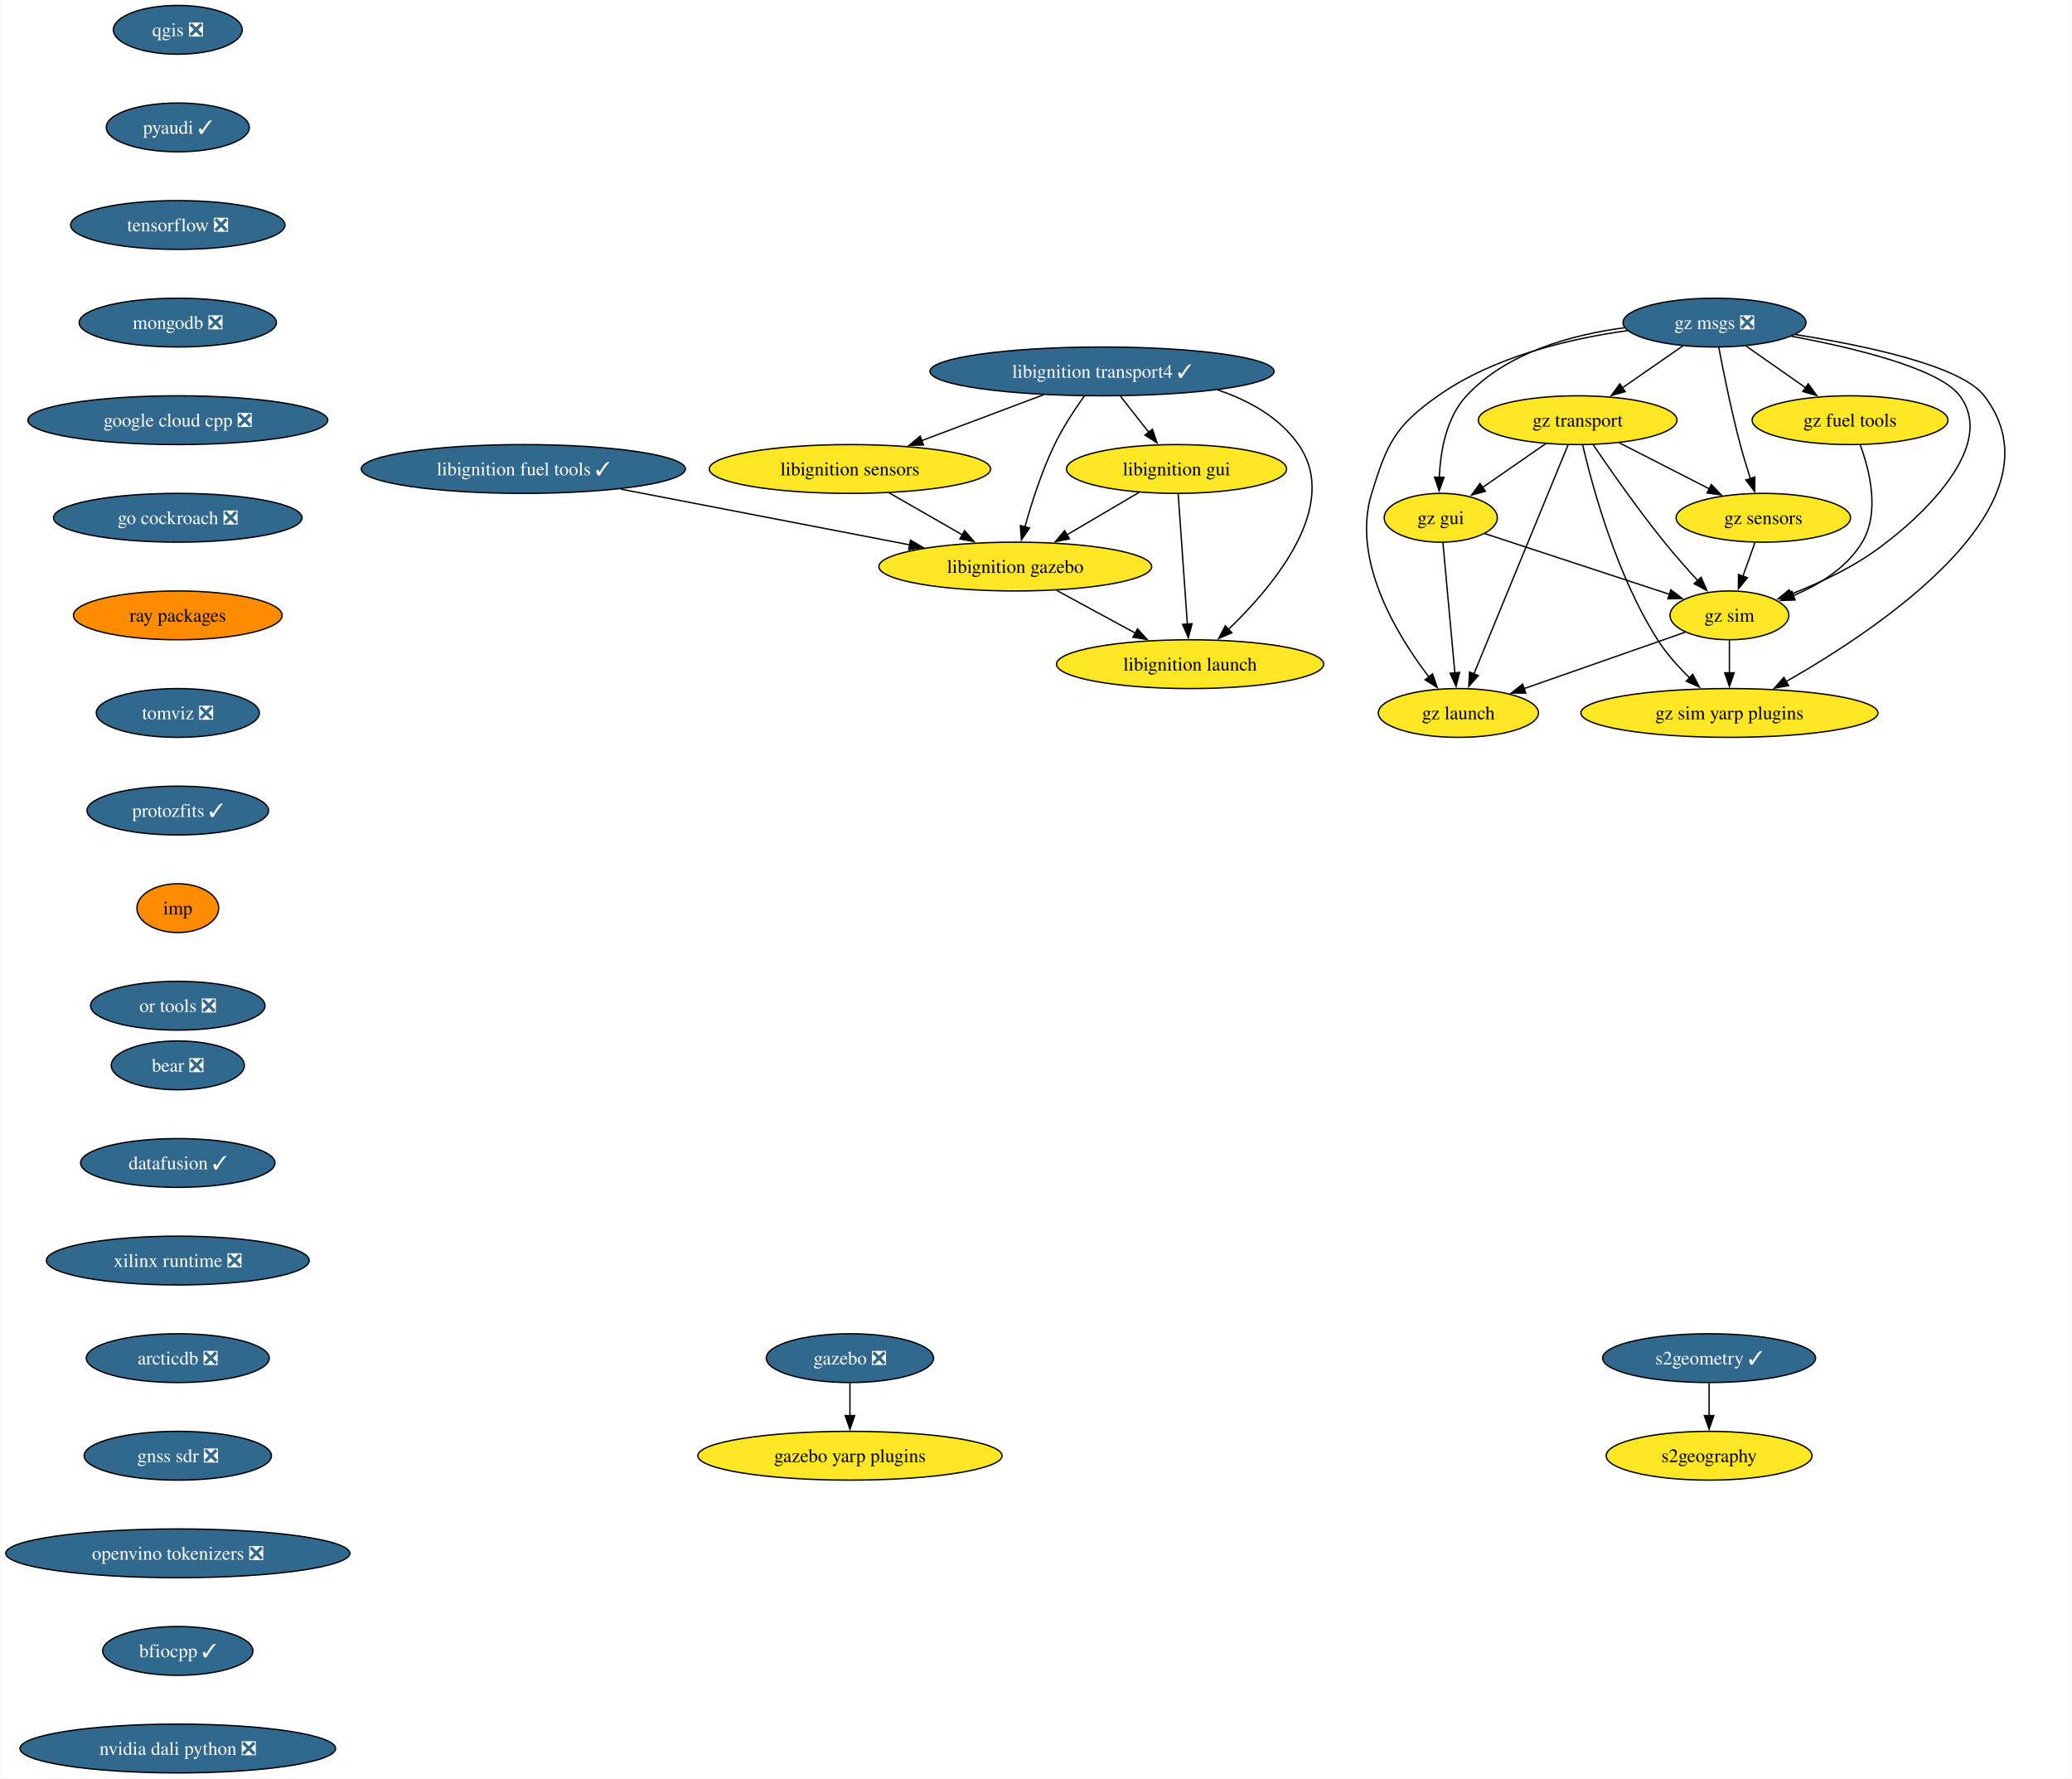
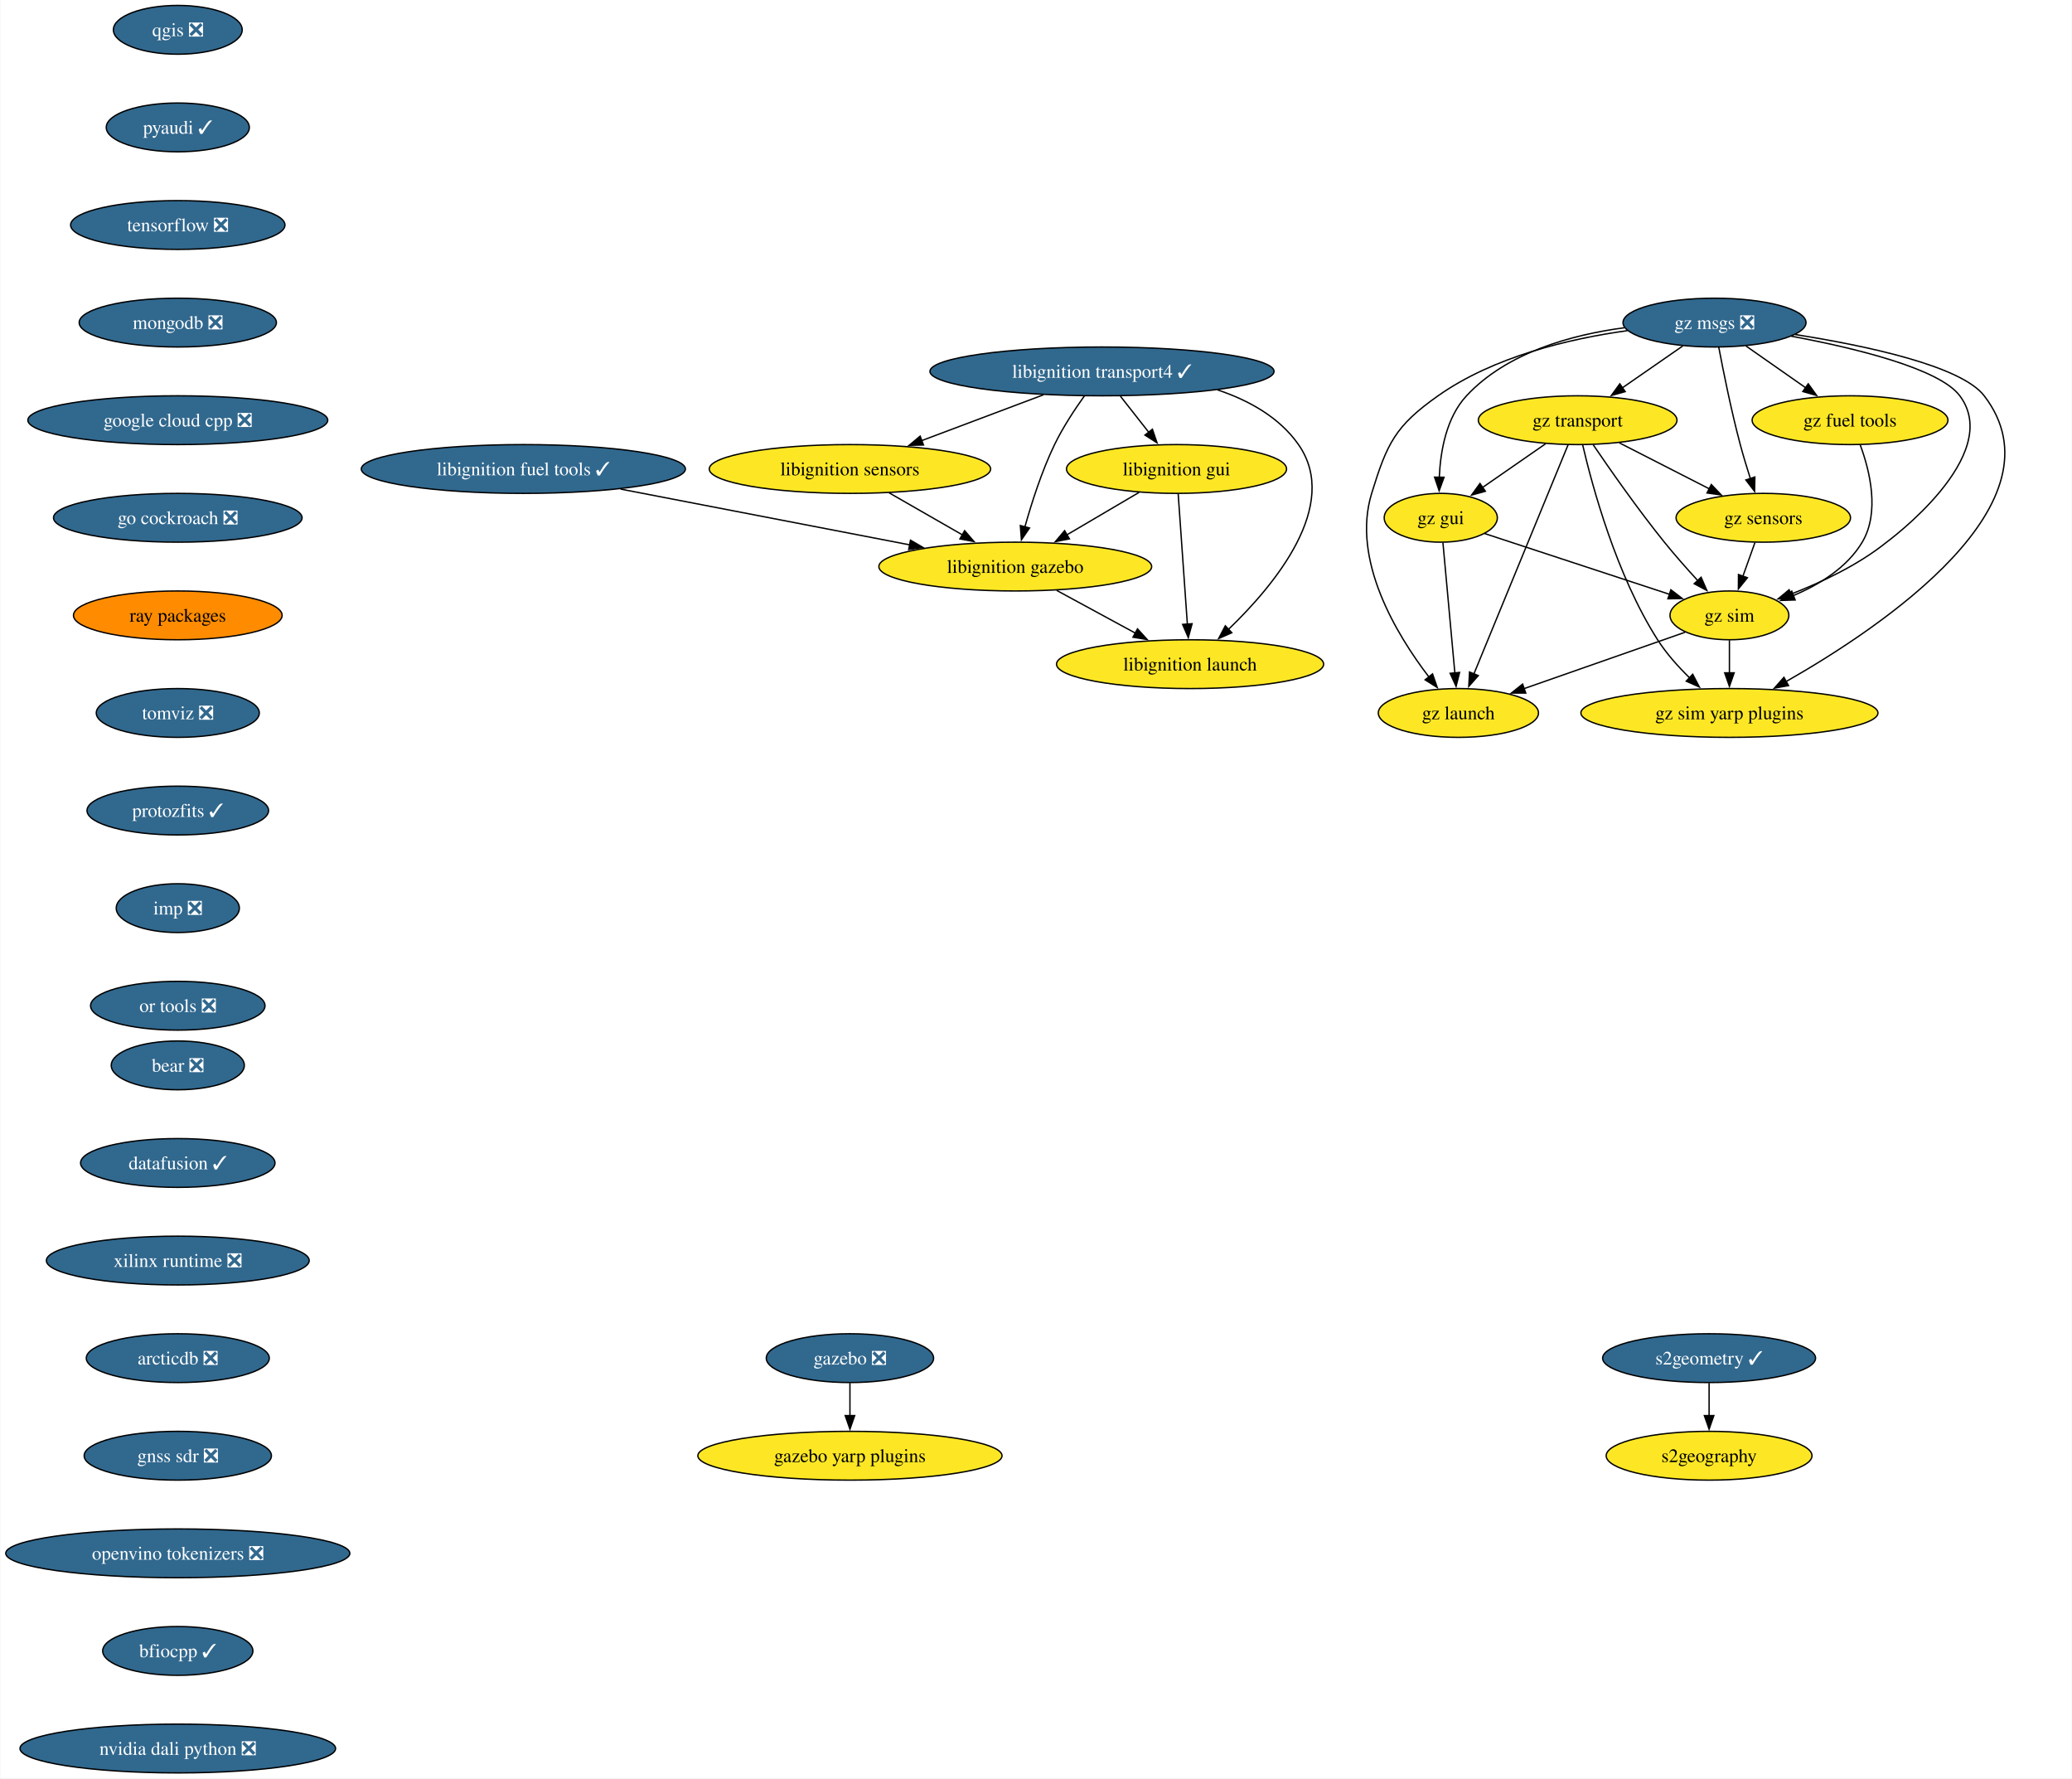
<svg xmlns="http://www.w3.org/2000/svg" xmlns:xlink="http://www.w3.org/1999/xlink" width="1529pt" height="1312pt" viewBox="0.00 0.00 1528.54 1312.00">
  <g id="graph0" class="graph" transform="scale(1 1) rotate(0) translate(4 1308)">
    <polygon fill="white" stroke="none" points="-4,4 -4,-1308 1524.54,-1308 1524.54,4 -4,4" />
    <g id="node1" class="node">
      <g id="a_node1">
        <a xlink:href="https://github.com/conda-forge/qgis-feedstock/pull/511" xlink:title="qgis ❎">
          <ellipse fill="#31688e" stroke="black" cx="126.97" cy="-1286" rx="47.53" ry="18" />
          <text text-anchor="middle" x="126.97" y="-1281.33" font-family="Times,serif" font-size="14.00" fill="white">qgis ❎</text>
        </a>
      </g>
    </g>
    <g id="node2" class="node">
      <g id="a_node2">
        <a xlink:href="https://github.com/conda-forge/pyaudi-feedstock/pull/47" xlink:title="pyaudi ✓">
          <ellipse fill="#31688e" stroke="black" cx="126.97" cy="-1214" rx="52.79" ry="18" />
          <text text-anchor="middle" x="126.97" y="-1209.33" font-family="Times,serif" font-size="14.00" fill="white">pyaudi ✓</text>
        </a>
      </g>
    </g>
    <g id="node3" class="node">
      <g id="a_node3">
        <a xlink:href="https://github.com/conda-forge/tensorflow-feedstock/pull/424" xlink:title="tensorflow ❎">
          <ellipse fill="#31688e" stroke="black" cx="126.97" cy="-1142" rx="79.09" ry="18" />
          <text text-anchor="middle" x="126.97" y="-1137.33" font-family="Times,serif" font-size="14.00" fill="white">tensorflow ❎</text>
        </a>
      </g>
    </g>
    <g id="node4" class="node">
      <g id="a_node4">
        <a xlink:href="https://github.com/conda-forge/mongodb-feedstock/pull/101" xlink:title="mongodb ❎">
          <ellipse fill="#31688e" stroke="black" cx="126.97" cy="-1070" rx="72.78" ry="18" />
          <text text-anchor="middle" x="126.97" y="-1065.33" font-family="Times,serif" font-size="14.00" fill="white">mongodb ❎</text>
        </a>
      </g>
    </g>
    <g id="node5" class="node">
      <g id="a_node5">
        <a xlink:href="https://github.com/conda-forge/google-cloud-cpp-feedstock/pull/196" xlink:title="google cloud cpp ❎">
          <ellipse fill="#31688e" stroke="black" cx="126.97" cy="-998" rx="110.66" ry="18" />
          <text text-anchor="middle" x="126.97" y="-993.33" font-family="Times,serif" font-size="14.00" fill="white">google cloud cpp ❎</text>
        </a>
      </g>
    </g>
    <g id="node14" class="node">
      <g id="a_node14">
        <a xlink:href="https://github.com/conda-forge/go-cockroach-feedstock/pull/32" xlink:title="go cockroach ❎">
          <ellipse fill="#31688e" stroke="black" cx="126.97" cy="-926" rx="91.72" ry="18" />
          <text text-anchor="middle" x="126.97" y="-921.33" font-family="Times,serif" font-size="14.00" fill="white">go cockroach ❎</text>
        </a>
      </g>
    </g>
    <g id="node6" class="node">
      <g id="a_node6">
        <a xlink:href="https://github.com/conda-forge/libignition-transport4-feedstock/pull/106" xlink:title="libignition transport4 ✓">
          <ellipse fill="#31688e" stroke="black" cx="808.97" cy="-1034" rx="126.97" ry="18" />
          <text text-anchor="middle" x="808.97" y="-1029.33" font-family="Times,serif" font-size="14.00" fill="white">libignition transport4 ✓</text>
        </a>
      </g>
    </g>
    <g id="node7" class="node">
      <g id="a_node7">
        <a xlink:href="https://github.com/conda-forge/libignition-sensors-feedstock" xlink:title="libignition sensors">
          <ellipse fill="#fde725" stroke="black" cx="622.97" cy="-962" rx="103.82" ry="18" />
          <text text-anchor="middle" x="622.97" y="-957.33" font-family="Times,serif" font-size="14.00">libignition sensors</text>
        </a>
      </g>
    </g>
    <g id="edge5" class="edge">
      <path fill="none" stroke="black" d="M765.83,-1016.76C738.99,-1006.67 704.29,-993.61 675.81,-982.89" />
      <polygon fill="black" stroke="black" points="677.24,-979.69 666.65,-979.44 674.78,-986.24 677.24,-979.69" />
    </g>
    <g id="node8" class="node">
      <g id="a_node8">
        <a xlink:href="https://github.com/conda-forge/libignition-gui-feedstock" xlink:title="libignition gui">
          <ellipse fill="#fde725" stroke="black" cx="863.97" cy="-962" rx="81.2" ry="18" />
          <text text-anchor="middle" x="863.97" y="-957.33" font-family="Times,serif" font-size="14.00">libignition gui</text>
        </a>
      </g>
    </g>
    <g id="edge6" class="edge">
      <path fill="none" stroke="black" d="M822.56,-1015.7C828.89,-1007.64 836.55,-997.89 843.55,-988.98" />
      <polygon fill="black" stroke="black" points="846.17,-991.32 849.59,-981.29 840.66,-987 846.17,-991.32" />
    </g>
    <g id="node9" class="node">
      <g id="a_node9">
        <a xlink:href="https://github.com/conda-forge/libignition-gazebo-feedstock" xlink:title="libignition gazebo">
          <ellipse fill="#fde725" stroke="black" cx="744.97" cy="-890" rx="100.66" ry="18" />
          <text text-anchor="middle" x="744.97" y="-885.33" font-family="Times,serif" font-size="14.00">libignition gazebo</text>
        </a>
      </g>
    </g>
    <g id="edge7" class="edge">
      <path fill="none" stroke="black" d="M796.07,-1016.03C788.85,-1005.96 780.1,-992.71 773.97,-980 764.53,-960.43 757.04,-937.02 752.04,-919.13" />
      <polygon fill="black" stroke="black" points="755.48,-918.47 749.51,-909.72 748.72,-920.28 755.48,-918.47" />
    </g>
    <g id="node10" class="node">
      <g id="a_node10">
        <a xlink:href="https://github.com/conda-forge/libignition-launch-feedstock" xlink:title="libignition launch">
          <ellipse fill="#fde725" stroke="black" cx="873.97" cy="-818" rx="98.56" ry="18" />
          <text text-anchor="middle" x="873.97" y="-813.33" font-family="Times,serif" font-size="14.00">libignition launch</text>
        </a>
      </g>
    </g>
    <g id="edge8" class="edge">
      <path fill="none" stroke="black" d="M894.23,-1020.37C917.38,-1012.6 939.92,-1000.1 953.97,-980 985.29,-935.2 936.3,-876.33 902.24,-843.62" />
      <polygon fill="black" stroke="black" points="904.76,-841.19 895.06,-836.93 899.98,-846.31 904.76,-841.19" />
    </g>
    <g id="edge9" class="edge">
      <path fill="none" stroke="black" d="M651.88,-944.41C668.02,-935.15 688.35,-923.49 705.89,-913.42" />
      <polygon fill="black" stroke="black" points="707.6,-916.48 714.53,-908.47 704.11,-910.41 707.6,-916.48" />
    </g>
    <g id="edge10" class="edge">
      <path fill="none" stroke="black" d="M836.37,-944.76C820.53,-935.45 800.4,-923.61 783.07,-913.41" />
      <polygon fill="black" stroke="black" points="784.94,-910.45 774.55,-908.4 781.39,-916.49 784.94,-910.45" />
    </g>
    <g id="edge11" class="edge">
      <path fill="none" stroke="black" d="M865.19,-943.59C866.88,-919.61 869.94,-876.14 871.97,-847.42" />
      <polygon fill="black" stroke="black" points="875.45,-847.84 872.66,-837.62 868.46,-847.35 875.45,-847.84" />
    </g>
    <g id="edge12" class="edge">
      <path fill="none" stroke="black" d="M775.54,-872.41C792.89,-863 814.82,-851.1 833.57,-840.92" />
      <polygon fill="black" stroke="black" points="835.17,-844.04 842.29,-836.19 831.83,-837.89 835.17,-844.04" />
    </g>
    <g id="node11" class="node">
      <g id="a_node11">
        <a xlink:href="https://github.com/conda-forge/gazebo-feedstock/pull/237" xlink:title="gazebo ❎">
          <ellipse fill="#31688e" stroke="black" cx="622.97" cy="-306" rx="61.73" ry="18" />
          <text text-anchor="middle" x="622.97" y="-301.32" font-family="Times,serif" font-size="14.00" fill="white">gazebo ❎</text>
        </a>
      </g>
    </g>
    <g id="node12" class="node">
      <g id="a_node12">
        <a xlink:href="https://github.com/conda-forge/gazebo-yarp-plugins-feedstock" xlink:title="gazebo yarp plugins">
          <ellipse fill="#fde725" stroke="black" cx="622.97" cy="-234" rx="112.24" ry="18" />
          <text text-anchor="middle" x="622.97" y="-229.32" font-family="Times,serif" font-size="14.00">gazebo yarp plugins</text>
        </a>
      </g>
    </g>
    <g id="edge13" class="edge">
      <path fill="none" stroke="black" d="M622.97,-287.7C622.97,-280.41 622.97,-271.73 622.97,-263.54" />
      <polygon fill="black" stroke="black" points="626.47,-263.62 622.97,-253.62 619.47,-263.62 626.47,-263.62" />
    </g>
    <g id="node13" class="node">
      <g id="a_node13">
        <a xlink:href="https://github.com/conda-forge/libignition-fuel-tools-feedstock/pull/101" xlink:title="libignition fuel tools ✓">
          <ellipse fill="#31688e" stroke="black" cx="381.97" cy="-962" rx="119.6" ry="18" />
          <text text-anchor="middle" x="381.97" y="-957.33" font-family="Times,serif" font-size="14.00" fill="white">libignition fuel tools ✓</text>
        </a>
      </g>
    </g>
    <g id="edge14" class="edge">
      <path fill="none" stroke="black" d="M453.69,-947.17C515.28,-935.29 603.89,-918.2 667.18,-906" />
      <polygon fill="black" stroke="black" points="667.65,-909.47 676.81,-904.14 666.33,-902.6 667.65,-909.47" />
    </g>
    <g id="node15" class="node">
      <g id="a_node15">
        <a xlink:href="https://github.com/conda-forge/ray-packages-feedstock" xlink:title="ray packages">
          <ellipse fill="#ff8c00" stroke="black" cx="126.97" cy="-854" rx="76.99" ry="18" />
          <text text-anchor="middle" x="126.97" y="-849.33" font-family="Times,serif" font-size="14.00">ray packages</text>
        </a>
      </g>
    </g>
    <g id="node18" class="node">
      <g id="a_node18">
        <a xlink:href="https://github.com/conda-forge/tomviz-feedstock/pull/73" xlink:title="tomviz ❎">
          <ellipse fill="#31688e" stroke="black" cx="126.97" cy="-782" rx="60.15" ry="18" />
          <text text-anchor="middle" x="126.97" y="-777.33" font-family="Times,serif" font-size="14.00" fill="white">tomviz ❎</text>
        </a>
      </g>
    </g>
    <g id="node16" class="node">
      <g id="a_node16">
        <a xlink:href="https://github.com/conda-forge/s2geometry-feedstock/pull/23" xlink:title="s2geometry ✓">
          <ellipse fill="#31688e" stroke="black" cx="1256.97" cy="-306" rx="78.57" ry="18" />
          <text text-anchor="middle" x="1256.97" y="-301.32" font-family="Times,serif" font-size="14.00" fill="white">s2geometry ✓</text>
        </a>
      </g>
    </g>
    <g id="node17" class="node">
      <g id="a_node17">
        <a xlink:href="https://github.com/conda-forge/s2geography-feedstock" xlink:title="s2geography">
          <ellipse fill="#fde725" stroke="black" cx="1256.97" cy="-234" rx="75.94" ry="18" />
          <text text-anchor="middle" x="1256.97" y="-229.32" font-family="Times,serif" font-size="14.00">s2geography</text>
        </a>
      </g>
    </g>
    <g id="edge17" class="edge">
      <path fill="none" stroke="black" d="M1256.97,-287.7C1256.97,-280.41 1256.97,-271.73 1256.97,-263.54" />
      <polygon fill="black" stroke="black" points="1260.47,-263.62 1256.97,-253.62 1253.47,-263.62 1260.47,-263.62" />
    </g>
    <g id="node19" class="node">
      <g id="a_node19">
        <a xlink:href="https://github.com/conda-forge/protozfits-feedstock/pull/48" xlink:title="protozfits ✓">
          <ellipse fill="#31688e" stroke="black" cx="126.97" cy="-710" rx="66.99" ry="18" />
          <text text-anchor="middle" x="126.97" y="-705.33" font-family="Times,serif" font-size="14.00" fill="white">protozfits ✓</text>
        </a>
      </g>
    </g>
    <g id="node20" class="node">
      <g id="a_node20">
-         <a xlink:href="https://github.com/conda-forge/imp-feedstock" xlink:title="imp">
-           <ellipse fill="#ff8c00" stroke="black" cx="126.97" cy="-638" rx="30.16" ry="18" />
-           <text text-anchor="middle" x="126.97" y="-633.33" font-family="Times,serif" font-size="14.00">imp</text>
+         <a xlink:href="https://github.com/conda-forge/imp-feedstock/pull/61" xlink:title="imp ❎">
+           <ellipse fill="#31688e" stroke="black" cx="126.97" cy="-638" rx="45.42" ry="18" />
+           <text text-anchor="middle" x="126.97" y="-633.33" font-family="Times,serif" font-size="14.00" fill="white">imp ❎</text>
        </a>
      </g>
    </g>
    <g id="node21" class="node">
      <g id="a_node21">
        <a xlink:href="https://github.com/conda-forge/or-tools-feedstock/pull/65" xlink:title="or tools ❎">
          <ellipse fill="#31688e" stroke="black" cx="126.97" cy="-566" rx="64.36" ry="18" />
          <text text-anchor="middle" x="126.97" y="-561.33" font-family="Times,serif" font-size="14.00" fill="white">or tools ❎</text>
        </a>
      </g>
    </g>
    <g id="node22" class="node">
      <g id="a_node22">
        <a xlink:href="https://github.com/conda-forge/bear-feedstock/pull/54" xlink:title="bear ❎">
          <ellipse fill="#31688e" stroke="black" cx="126.97" cy="-522" rx="49.1" ry="18" />
          <text text-anchor="middle" x="126.97" y="-517.33" font-family="Times,serif" font-size="14.00" fill="white">bear ❎</text>
        </a>
      </g>
    </g>
    <g id="node23" class="node">
      <g id="a_node23">
        <a xlink:href="https://github.com/conda-forge/datafusion-feedstock/pull/66" xlink:title="datafusion ✓">
          <ellipse fill="#31688e" stroke="black" cx="126.97" cy="-450" rx="71.73" ry="18" />
          <text text-anchor="middle" x="126.97" y="-445.32" font-family="Times,serif" font-size="14.00" fill="white">datafusion ✓</text>
        </a>
      </g>
    </g>
    <g id="node24" class="node">
      <g id="a_node24">
        <a xlink:href="https://github.com/conda-forge/xilinx-runtime-feedstock/pull/40" xlink:title="xilinx runtime ❎">
          <ellipse fill="#31688e" stroke="black" cx="126.97" cy="-378" rx="96.98" ry="18" />
          <text text-anchor="middle" x="126.97" y="-373.32" font-family="Times,serif" font-size="14.00" fill="white">xilinx runtime ❎</text>
        </a>
      </g>
    </g>
    <g id="node25" class="node">
      <g id="a_node25">
        <a xlink:href="https://github.com/conda-forge/arcticdb-feedstock/pull/409" xlink:title="arcticdb ❎">
          <ellipse fill="#31688e" stroke="black" cx="126.97" cy="-306" rx="67.52" ry="18" />
          <text text-anchor="middle" x="126.97" y="-301.32" font-family="Times,serif" font-size="14.00" fill="white">arcticdb ❎</text>
        </a>
      </g>
    </g>
    <g id="node34" class="node">
      <g id="a_node34">
        <a xlink:href="https://github.com/conda-forge/gnss-sdr-feedstock/pull/37" xlink:title="gnss sdr ❎">
          <ellipse fill="#31688e" stroke="black" cx="126.97" cy="-234" rx="69.1" ry="18" />
          <text text-anchor="middle" x="126.97" y="-229.32" font-family="Times,serif" font-size="14.00" fill="white">gnss sdr ❎</text>
        </a>
      </g>
    </g>
    <g id="node26" class="node">
      <g id="a_node26">
        <a xlink:href="https://github.com/conda-forge/gz-msgs-feedstock/pull/60" xlink:title="gz msgs ❎">
          <ellipse fill="#31688e" stroke="black" cx="1260.97" cy="-1070" rx="67.52" ry="18" />
          <text text-anchor="middle" x="1260.97" y="-1065.33" font-family="Times,serif" font-size="14.00" fill="white">gz msgs ❎</text>
        </a>
      </g>
    </g>
    <g id="node27" class="node">
      <g id="a_node27">
        <a xlink:href="https://github.com/conda-forge/gz-transport-feedstock" xlink:title="gz transport">
          <ellipse fill="#fde725" stroke="black" cx="1159.97" cy="-998" rx="73.3" ry="18" />
          <text text-anchor="middle" x="1159.97" y="-993.33" font-family="Times,serif" font-size="14.00">gz transport</text>
        </a>
      </g>
    </g>
    <g id="edge25" class="edge">
      <path fill="none" stroke="black" d="M1237.54,-1052.76C1224.25,-1043.55 1207.41,-1031.88 1192.82,-1021.77" />
      <polygon fill="black" stroke="black" points="1195.07,-1019.07 1184.86,-1016.25 1191.09,-1024.82 1195.07,-1019.07" />
    </g>
    <g id="node28" class="node">
      <g id="a_node28">
        <a xlink:href="https://github.com/conda-forge/gz-fuel-tools-feedstock" xlink:title="gz fuel tools">
          <ellipse fill="#fde725" stroke="black" cx="1360.97" cy="-998" rx="72.25" ry="18" />
          <text text-anchor="middle" x="1360.97" y="-993.33" font-family="Times,serif" font-size="14.00">gz fuel tools</text>
        </a>
      </g>
    </g>
    <g id="edge26" class="edge">
      <path fill="none" stroke="black" d="M1284.16,-1052.76C1297.32,-1043.55 1313.99,-1031.88 1328.44,-1021.77" />
      <polygon fill="black" stroke="black" points="1330.13,-1024.86 1336.31,-1016.26 1326.12,-1019.13 1330.13,-1024.86" />
    </g>
    <g id="node29" class="node">
      <g id="a_node29">
        <a xlink:href="https://github.com/conda-forge/gz-gui-feedstock" xlink:title="gz gui">
          <ellipse fill="#fde725" stroke="black" cx="1058.97" cy="-926" rx="41.74" ry="18" />
          <text text-anchor="middle" x="1058.97" y="-921.33" font-family="Times,serif" font-size="14.00">gz gui</text>
        </a>
      </g>
    </g>
    <g id="edge27" class="edge">
      <path fill="none" stroke="black" d="M1194.69,-1066.24C1155.44,-1061.05 1107.72,-1047.96 1077.97,-1016 1063.06,-999.99 1058.72,-975.26 1057.88,-955.93" />
      <polygon fill="black" stroke="black" points="1061.38,-955.91 1057.77,-945.95 1054.38,-955.98 1061.38,-955.91" />
    </g>
    <g id="node30" class="node">
      <g id="a_node30">
        <a xlink:href="https://github.com/conda-forge/gz-sensors-feedstock" xlink:title="gz sensors">
          <ellipse fill="#fde725" stroke="black" cx="1296.97" cy="-926" rx="64.36" ry="18" />
          <text text-anchor="middle" x="1296.97" y="-921.33" font-family="Times,serif" font-size="14.00">gz sensors</text>
        </a>
      </g>
    </g>
    <g id="edge28" class="edge">
      <path fill="none" stroke="black" d="M1264.11,-1051.82C1267.52,-1033.8 1273.38,-1004.73 1279.97,-980 1282.17,-971.75 1284.87,-962.88 1287.47,-954.8" />
      <polygon fill="black" stroke="black" points="1290.74,-956.09 1290.54,-945.49 1284.09,-953.9 1290.74,-956.09" />
    </g>
    <g id="node31" class="node">
      <g id="a_node31">
        <a xlink:href="https://github.com/conda-forge/gz-sim-feedstock" xlink:title="gz sim">
          <ellipse fill="#fde725" stroke="black" cx="1271.97" cy="-854" rx="43.84" ry="18" />
          <text text-anchor="middle" x="1271.97" y="-849.33" font-family="Times,serif" font-size="14.00">gz sim</text>
        </a>
      </g>
    </g>
    <g id="edge29" class="edge">
      <path fill="none" stroke="black" d="M1317.54,-1059.99C1364.83,-1051.16 1426.9,-1036.11 1441.97,-1016 1475.03,-971.86 1389.03,-908.86 1387.97,-908 1367.07,-891.17 1339.97,-878.4 1317.22,-869.62" />
      <polygon fill="black" stroke="black" points="1318.45,-866.34 1307.86,-866.15 1316.02,-872.91 1318.45,-866.34" />
    </g>
    <g id="node32" class="node">
      <g id="a_node32">
        <a xlink:href="https://github.com/conda-forge/gz-launch-feedstock" xlink:title="gz launch">
          <ellipse fill="#fde725" stroke="black" cx="1071.97" cy="-782" rx="59.1" ry="18" />
          <text text-anchor="middle" x="1071.97" y="-777.33" font-family="Times,serif" font-size="14.00">gz launch</text>
        </a>
      </g>
    </g>
    <g id="edge30" class="edge">
      <path fill="none" stroke="black" d="M1196.74,-1064.07C1153.9,-1058.12 1098.1,-1044.98 1056.97,-1016 1025.32,-993.71 1019.36,-980.99 1007.97,-944 992.88,-895.02 1026.22,-839.93 1050.22,-808.55" />
      <polygon fill="black" stroke="black" points="1052.89,-810.8 1056.36,-800.79 1047.41,-806.46 1052.89,-810.8" />
    </g>
    <g id="node33" class="node">
      <g id="a_node33">
        <a xlink:href="https://github.com/conda-forge/gz-sim-yarp-plugins-feedstock" xlink:title="gz sim yarp plugins">
          <ellipse fill="#fde725" stroke="black" cx="1271.97" cy="-782" rx="109.61" ry="18" />
          <text text-anchor="middle" x="1271.97" y="-777.33" font-family="Times,serif" font-size="14.00">gz sim yarp plugins</text>
        </a>
      </g>
    </g>
    <g id="edge31" class="edge">
      <path fill="none" stroke="black" d="M1320.56,-1061.18C1372.8,-1052.96 1442.97,-1038.11 1459.97,-1016 1520.54,-937.18 1385.68,-846.08 1313.59,-805.05" />
      <polygon fill="black" stroke="black" points="1315.61,-802.17 1305.18,-800.34 1312.19,-808.28 1315.61,-802.17" />
    </g>
    <g id="edge32" class="edge">
      <path fill="none" stroke="black" d="M1136.29,-980.59C1122.42,-970.97 1104.74,-958.73 1089.8,-948.37" />
      <polygon fill="black" stroke="black" points="1091.89,-945.56 1081.68,-942.74 1087.9,-951.31 1091.89,-945.56" />
    </g>
    <g id="edge33" class="edge">
      <path fill="none" stroke="black" d="M1190.71,-981.29C1210.37,-971.24 1236.07,-958.12 1257.27,-947.28" />
      <polygon fill="black" stroke="black" points="1258.61,-950.53 1265.92,-942.86 1255.42,-944.3 1258.61,-950.53" />
    </g>
    <g id="edge34" class="edge">
      <path fill="none" stroke="black" d="M1171.45,-979.85C1183.86,-961.61 1204.47,-932.13 1223.97,-908 1231.69,-898.44 1240.62,-888.35 1248.67,-879.57" />
      <polygon fill="black" stroke="black" points="1251.08,-882.11 1255.31,-872.4 1245.95,-877.35 1251.08,-882.11" />
    </g>
    <g id="edge35" class="edge">
      <path fill="none" stroke="black" d="M1152.92,-979.85C1137.73,-942.91 1101.8,-855.55 1083.35,-810.67" />
      <polygon fill="black" stroke="black" points="1086.67,-809.55 1079.63,-801.63 1080.2,-812.21 1086.67,-809.55" />
    </g>
    <g id="edge36" class="edge">
      <path fill="none" stroke="black" d="M1163.64,-979.92C1170.77,-949.27 1188.53,-883.67 1218.97,-836 1225.43,-825.88 1234.12,-816.17 1242.59,-807.9" />
      <polygon fill="black" stroke="black" points="1244.87,-810.55 1249.79,-801.16 1240.09,-805.44 1244.87,-810.55" />
    </g>
    <g id="edge37" class="edge">
      <path fill="none" stroke="black" d="M1368.55,-979.6C1375.56,-960.62 1383.09,-930.01 1369.97,-908 1358.77,-889.21 1338.35,-876.68 1319.03,-868.55" />
      <polygon fill="black" stroke="black" points="1320.48,-865.36 1309.9,-865.01 1317.96,-871.89 1320.48,-865.36" />
    </g>
    <g id="edge38" class="edge">
      <path fill="none" stroke="black" d="M1091.32,-914.37C1127.78,-902.39 1187.25,-882.84 1227.93,-869.47" />
      <polygon fill="black" stroke="black" points="1228.77,-872.88 1237.17,-866.44 1226.58,-866.23 1228.77,-872.88" />
    </g>
    <g id="edge39" class="edge">
      <path fill="none" stroke="black" d="M1060.56,-907.59C1062.76,-883.61 1066.74,-840.14 1069.37,-811.42" />
      <polygon fill="black" stroke="black" points="1072.84,-811.9 1070.26,-801.62 1065.87,-811.26 1072.84,-811.9" />
    </g>
    <g id="edge40" class="edge">
      <path fill="none" stroke="black" d="M1290.79,-907.7C1288.09,-900.15 1284.87,-891.12 1281.85,-882.68" />
      <polygon fill="black" stroke="black" points="1285.25,-881.77 1278.59,-873.53 1278.65,-884.12 1285.25,-881.77" />
    </g>
    <g id="edge41" class="edge">
      <path fill="none" stroke="black" d="M1239.39,-841.6C1207.05,-830.28 1157.1,-812.8 1120.17,-799.87" />
      <polygon fill="black" stroke="black" points="1121.67,-796.69 1111.08,-796.69 1119.36,-803.3 1121.67,-796.69" />
    </g>
    <g id="edge42" class="edge">
      <path fill="none" stroke="black" d="M1271.97,-835.7C1271.97,-828.41 1271.97,-819.73 1271.97,-811.54" />
      <polygon fill="black" stroke="black" points="1275.47,-811.62 1271.97,-801.62 1268.47,-811.62 1275.47,-811.62" />
    </g>
    <g id="node35" class="node">
      <g id="a_node35">
        <a xlink:href="https://github.com/conda-forge/openvino-tokenizers-feedstock/pull/42" xlink:title="openvino tokenizers ❎">
          <ellipse fill="#31688e" stroke="black" cx="126.97" cy="-162" rx="126.97" ry="18" />
          <text text-anchor="middle" x="126.97" y="-157.32" font-family="Times,serif" font-size="14.00" fill="white">openvino tokenizers ❎</text>
        </a>
      </g>
    </g>
    <g id="node36" class="node">
      <g id="a_node36">
        <a xlink:href="https://github.com/conda-forge/bfiocpp-feedstock/pull/14" xlink:title="bfiocpp ✓">
          <ellipse fill="#31688e" stroke="black" cx="126.97" cy="-90" rx="55.42" ry="18" />
          <text text-anchor="middle" x="126.97" y="-85.33" font-family="Times,serif" font-size="14.00" fill="white">bfiocpp ✓</text>
        </a>
      </g>
    </g>
    <g id="node37" class="node">
      <g id="a_node37">
        <a xlink:href="https://github.com/conda-forge/nvidia-dali-python-feedstock/pull/30" xlink:title="nvidia dali python ❎">
          <ellipse fill="#31688e" stroke="black" cx="126.97" cy="-18" rx="116.45" ry="18" />
          <text text-anchor="middle" x="126.97" y="-13.32" font-family="Times,serif" font-size="14.00" fill="white">nvidia dali python ❎</text>
        </a>
      </g>
    </g>
  </g>
</svg>
